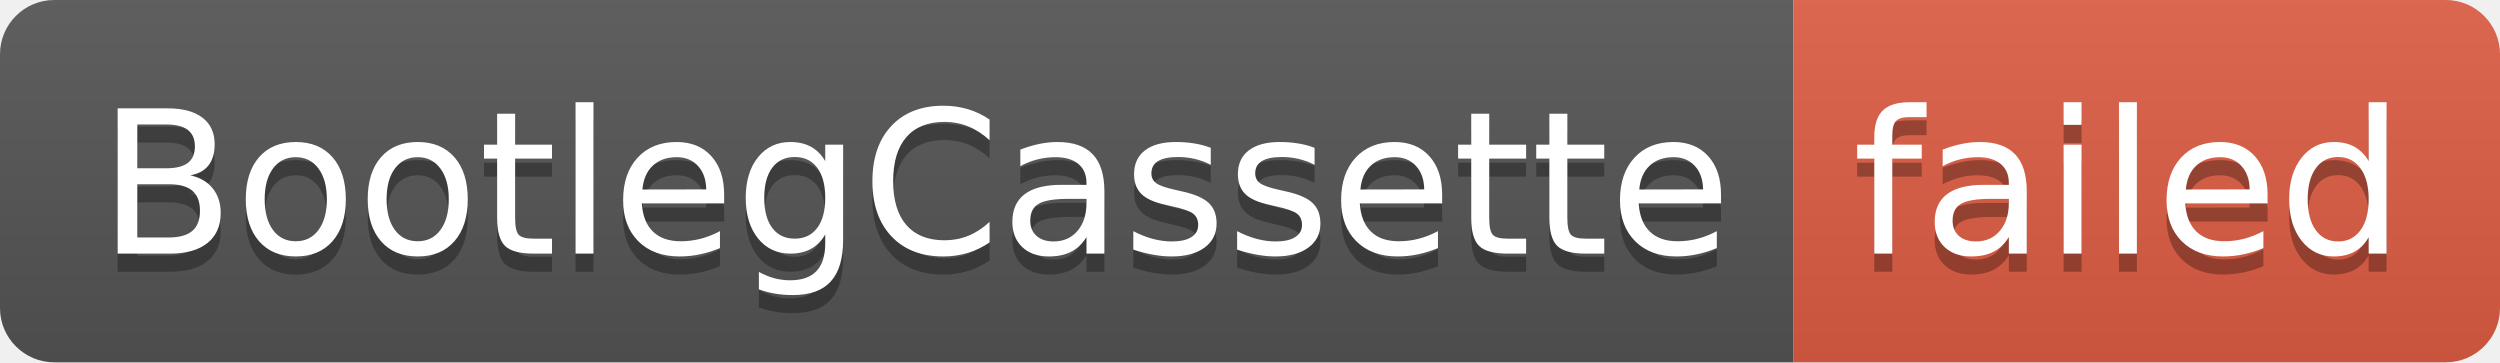
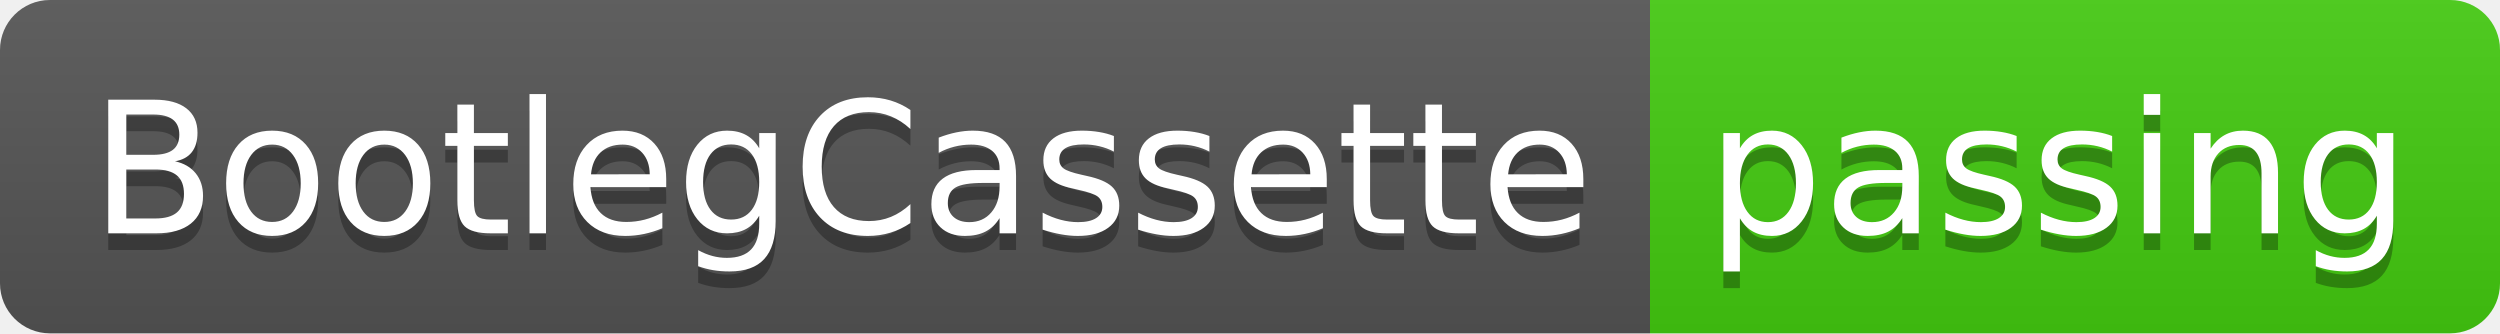
- <svg xmlns="http://www.w3.org/2000/svg" width="138" height="20" role="img" aria-label="BootlegCassette: failed">
+ <svg xmlns="http://www.w3.org/2000/svg" width="150" height="20" role="img" aria-label="BootlegCassette: passing">
  <linearGradient id="s" x2="0" y2="100%">
    <stop offset="0" stop-color="#bbb" stop-opacity=".1" />
    <stop offset="1" stop-opacity=".1" />
  </linearGradient>
  <clipPath id="r">
-     <rect width="138" height="20" rx="3" fill="#fff" />
+     <rect width="150" height="20" rx="3" fill="#fff" />
  </clipPath>
  <g clip-path="url(#r)">
    <rect width="99" height="20" fill="#555" />
-     <rect x="99" width="39" height="20" fill="#e05d44" />
-     <rect width="138" height="20" fill="url(#s)" />
+     <rect x="99" width="51" height="20" fill="#4c1" />
+     <rect width="150" height="20" fill="url(#s)" />
  </g>
  <g fill="#fff" text-anchor="middle" font-family="Verdana,Geneva,DejaVu Sans,sans-serif" text-rendering="geometricPrecision" font-size="110">
    <text aria-hidden="true" x="505" y="150" fill="#010101" fill-opacity=".3" transform="scale(.1)" textLength="890">BootlegCassette</text>
    <text x="505" y="140" transform="scale(.1)" fill="#fff" textLength="890">BootlegCassette</text>
-     <text aria-hidden="true" x="1175" y="150" fill="#010101" fill-opacity=".3" transform="scale(.1)" textLength="290">failed</text>
-     <text x="1175" y="140" transform="scale(.1)" fill="#fff" textLength="290">failed</text>
+     <text aria-hidden="true" x="1235" y="150" fill="#010101" fill-opacity=".3" transform="scale(.1)" textLength="410">passing</text>
+     <text x="1235" y="140" transform="scale(.1)" fill="#fff" textLength="410">passing</text>
  </g>
</svg>
